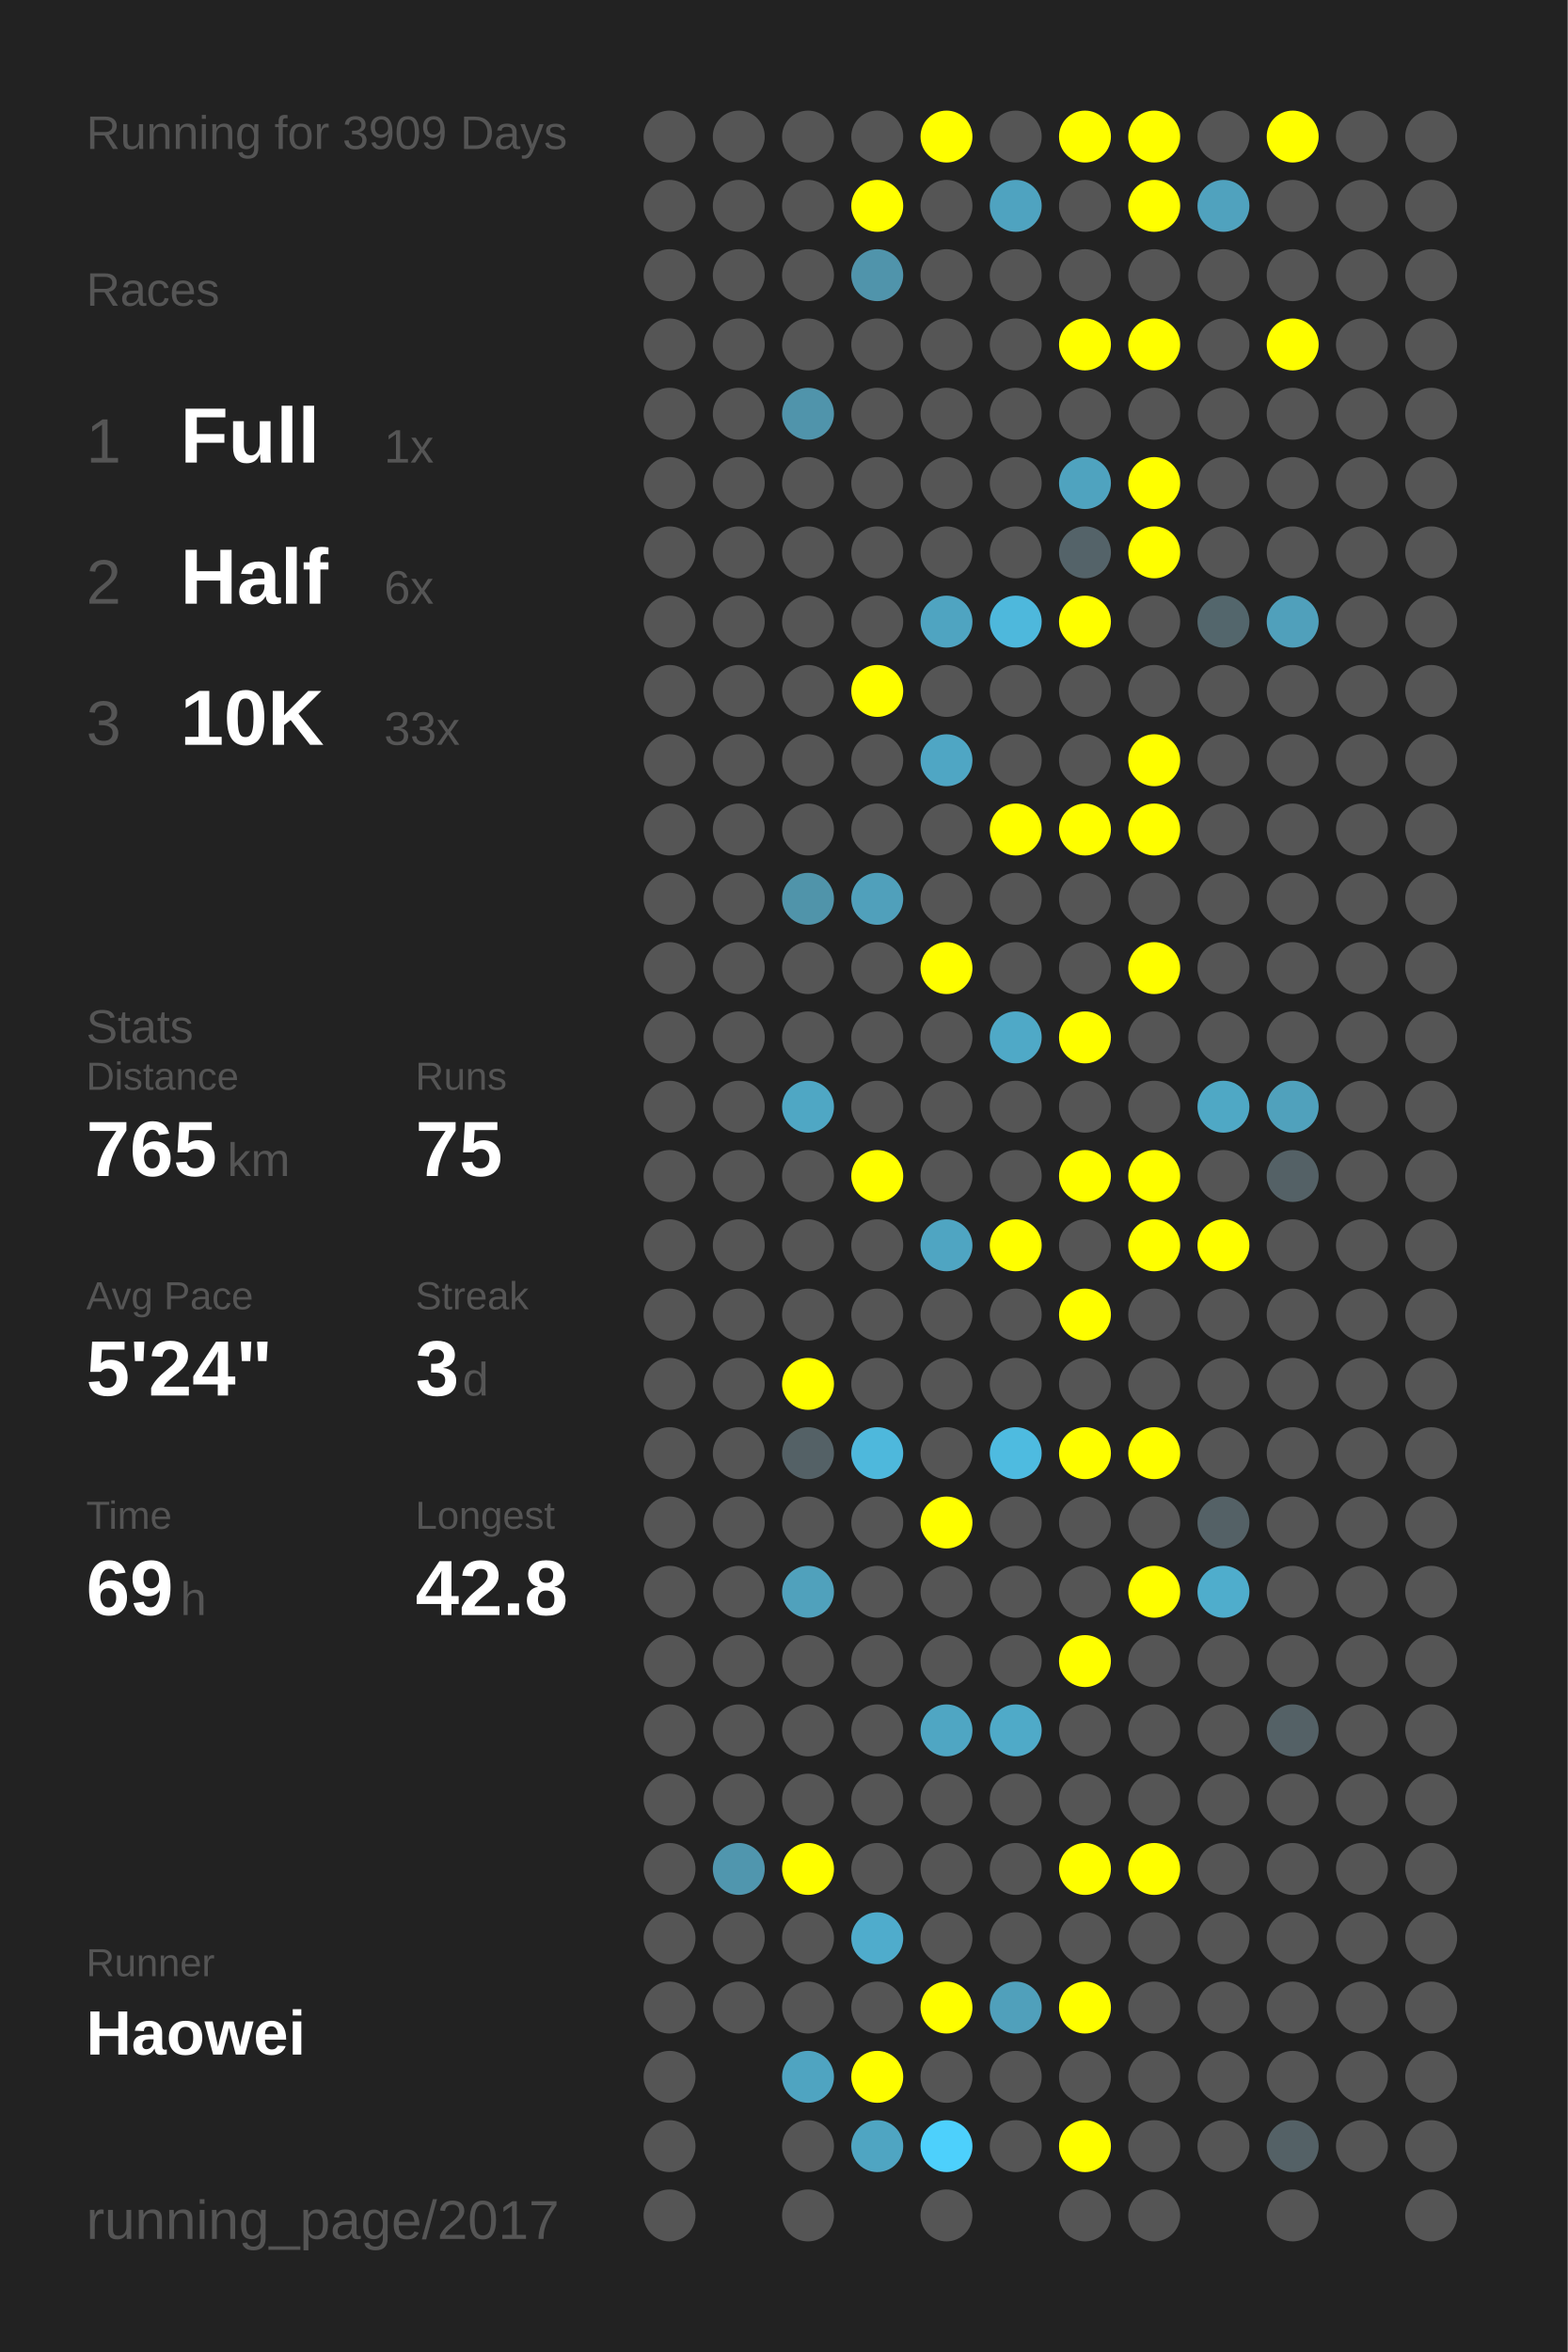
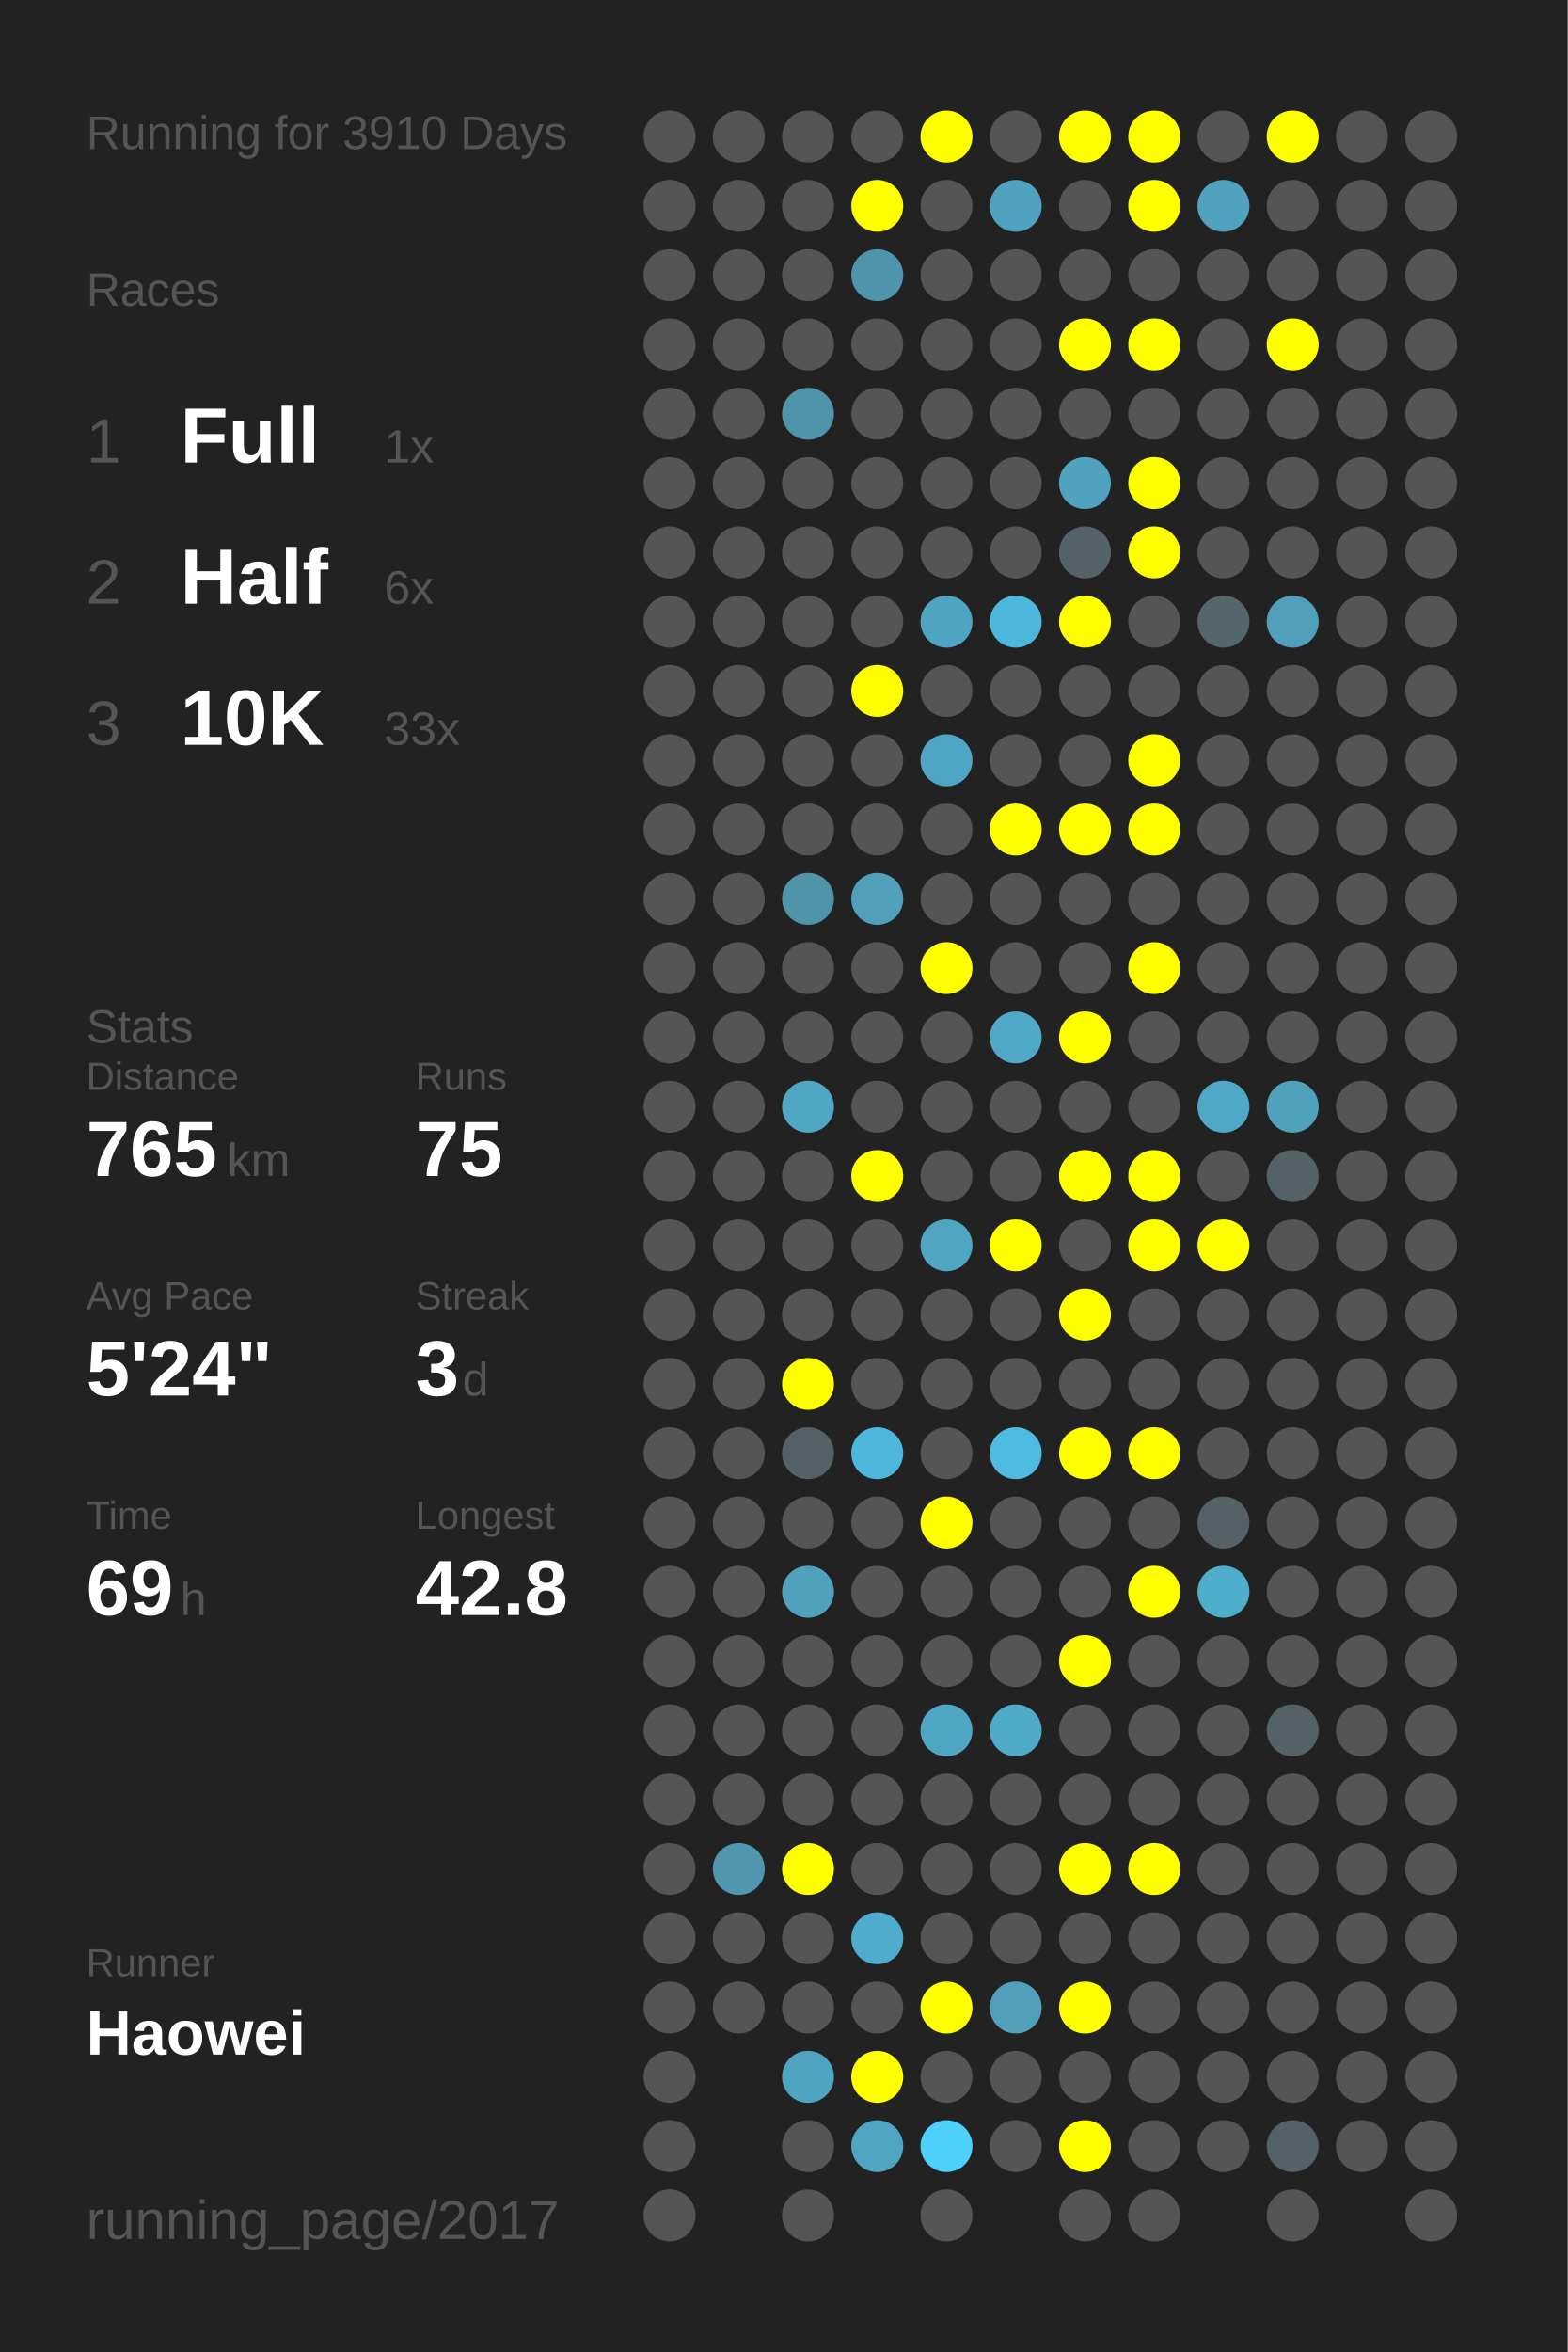
<svg xmlns="http://www.w3.org/2000/svg" baseProfile="full" height="300mm" version="1.1" viewBox="0,0,200,300" width="200mm">
  <defs />
  <rect fill="#222222" height="300" width="200" x="0" y="0" />
-   <text fill="#555555" style="font-size:6px; font-family:Arial;" x="11" y="19">Running for 3909 Days</text>
+   <text fill="#555555" style="font-size:6px; font-family:Arial;" x="11" y="19">Running for 3910 Days</text>
  <text fill="#555555" style="font-size:6px; font-family:Arial;" x="11" y="39">Races</text>
  <text fill="#555555" style="font-size:8px; font-family:Arial;" x="11" y="59">1</text>
  <text fill="#FFFFFF" style="font-size:10px; font-family:Arial; font-weight:bold;" x="23" y="59">Full</text>
  <text fill="#555555" style="font-size:6px; font-family:Arial;" x="49" y="59">1x</text>
  <text fill="#555555" style="font-size:8px; font-family:Arial;" x="11" y="77">2</text>
  <text fill="#FFFFFF" style="font-size:10px; font-family:Arial; font-weight:bold;" x="23" y="77">Half</text>
  <text fill="#555555" style="font-size:6px; font-family:Arial;" x="49" y="77">6x</text>
  <text fill="#555555" style="font-size:8px; font-family:Arial;" x="11" y="95">3</text>
  <text fill="#FFFFFF" style="font-size:10px; font-family:Arial; font-weight:bold;" x="23" y="95">10K</text>
  <text fill="#555555" style="font-size:6px; font-family:Arial;" x="49" y="95">33x</text>
  <text fill="#555555" style="font-size:6px; font-family:Arial;" x="11" y="133">Stats</text>
  <text fill="#555555" style="font-size:5px; font-family:Arial;" x="11" y="139">Distance</text>
  <text fill="#FFFFFF" style="font-size:10px; font-family:Arial; font-weight:bold;" x="11" y="150">765</text>
  <text fill="#555555" style="font-size:6px; font-family:Arial;" x="29" y="150">km</text>
  <text fill="#555555" style="font-size:5px; font-family:Arial;" x="53" y="139">Runs</text>
  <text fill="#FFFFFF" style="font-size:10px; font-family:Arial; font-weight:bold;" x="53" y="150">75</text>
  <text fill="#555555" style="font-size:5px; font-family:Arial;" x="11" y="167">Avg Pace</text>
  <text fill="#FFFFFF" style="font-size:10px; font-family:Arial; font-weight:bold;" x="11" y="178">5'24"</text>
  <text fill="#555555" style="font-size:5px; font-family:Arial;" x="53" y="167">Streak</text>
  <text fill="#FFFFFF" style="font-size:10px; font-family:Arial; font-weight:bold;" x="53" y="178">3</text>
  <text fill="#555555" style="font-size:6px; font-family:Arial;" x="59" y="178">d</text>
  <text fill="#555555" style="font-size:5px; font-family:Arial;" x="11" y="195">Time</text>
  <text fill="#FFFFFF" style="font-size:10px; font-family:Arial; font-weight:bold;" x="11" y="206">69</text>
  <text fill="#555555" style="font-size:6px; font-family:Arial;" x="23" y="206">h</text>
  <text fill="#555555" style="font-size:5px; font-family:Arial;" x="53" y="195">Longest</text>
  <text fill="#FFFFFF" style="font-size:10px; font-family:Arial; font-weight:bold;" x="53" y="206">42.8</text>
  <text fill="#555555" style="font-size:5px; font-family:Arial;" x="11" y="252.065">Runner</text>
  <text fill="#FFFFFF" style="font-size:8px; font-family:Arial; font-weight:bold;" x="11" y="262.065">Haowei</text>
  <text fill="#555555" style="font-size:7px; font-family:Arial;" x="11" y="285.581">running_page/2017</text>
  <circle cx="85.417" cy="17.419" fill="#555555" r="3.312" />
  <circle cx="85.417" cy="26.258" fill="#555555" r="3.312" />
  <circle cx="85.417" cy="35.097" fill="#555555" r="3.312" />
  <circle cx="85.417" cy="43.935" fill="#555555" r="3.312" />
  <circle cx="85.417" cy="52.774" fill="#555555" r="3.312" />
  <circle cx="85.417" cy="61.613" fill="#555555" r="3.312" />
  <circle cx="85.417" cy="70.452" fill="#555555" r="3.312" />
  <circle cx="85.417" cy="79.29" fill="#555555" r="3.312" />
  <circle cx="85.417" cy="88.129" fill="#555555" r="3.312" />
  <circle cx="85.417" cy="96.968" fill="#555555" r="3.312" />
  <circle cx="85.417" cy="105.806" fill="#555555" r="3.312" />
  <circle cx="85.417" cy="114.645" fill="#555555" r="3.312" />
  <circle cx="85.417" cy="123.484" fill="#555555" r="3.312" />
  <circle cx="85.417" cy="132.323" fill="#555555" r="3.312" />
  <circle cx="85.417" cy="141.161" fill="#555555" r="3.312" />
  <circle cx="85.417" cy="150" fill="#555555" r="3.312" />
  <circle cx="85.417" cy="158.839" fill="#555555" r="3.312" />
  <circle cx="85.417" cy="167.677" fill="#555555" r="3.312" />
  <circle cx="85.417" cy="176.516" fill="#555555" r="3.312" />
  <circle cx="85.417" cy="185.355" fill="#555555" r="3.312" />
  <circle cx="85.417" cy="194.194" fill="#555555" r="3.312" />
  <circle cx="85.417" cy="203.032" fill="#555555" r="3.312" />
  <circle cx="85.417" cy="211.871" fill="#555555" r="3.312" />
  <circle cx="85.417" cy="220.71" fill="#555555" r="3.312" />
  <circle cx="85.417" cy="229.548" fill="#555555" r="3.312" />
  <circle cx="85.417" cy="238.387" fill="#555555" r="3.312" />
  <circle cx="85.417" cy="247.226" fill="#555555" r="3.312" />
  <circle cx="85.417" cy="256.065" fill="#555555" r="3.312" />
  <circle cx="85.417" cy="264.903" fill="#555555" r="3.312" />
  <circle cx="85.417" cy="273.742" fill="#555555" r="3.312" />
  <circle cx="85.417" cy="282.581" fill="#555555" r="3.312" />
  <circle cx="94.25" cy="17.419" fill="#555555" r="3.312" />
  <circle cx="94.25" cy="26.258" fill="#555555" r="3.312" />
  <circle cx="94.25" cy="35.097" fill="#555555" r="3.312" />
  <circle cx="94.25" cy="43.935" fill="#555555" r="3.312" />
  <circle cx="94.25" cy="52.774" fill="#555555" r="3.312" />
  <circle cx="94.25" cy="61.613" fill="#555555" r="3.312" />
  <circle cx="94.25" cy="70.452" fill="#555555" r="3.312" />
  <circle cx="94.25" cy="79.29" fill="#555555" r="3.312" />
  <circle cx="94.25" cy="88.129" fill="#555555" r="3.312" />
  <circle cx="94.25" cy="96.968" fill="#555555" r="3.312" />
  <circle cx="94.25" cy="105.806" fill="#555555" r="3.312" />
  <circle cx="94.25" cy="114.645" fill="#555555" r="3.312" />
  <circle cx="94.25" cy="123.484" fill="#555555" r="3.312" />
  <circle cx="94.25" cy="132.323" fill="#555555" r="3.312" />
  <circle cx="94.25" cy="141.161" fill="#555555" r="3.312" />
  <circle cx="94.25" cy="150" fill="#555555" r="3.312" />
  <circle cx="94.25" cy="158.839" fill="#555555" r="3.312" />
  <circle cx="94.25" cy="167.677" fill="#555555" r="3.312" />
  <circle cx="94.25" cy="176.516" fill="#555555" r="3.312" />
  <circle cx="94.25" cy="185.355" fill="#555555" r="3.312" />
  <circle cx="94.25" cy="194.194" fill="#555555" r="3.312" />
  <circle cx="94.25" cy="203.032" fill="#555555" r="3.312" />
  <circle cx="94.25" cy="211.871" fill="#555555" r="3.312" />
  <circle cx="94.25" cy="220.71" fill="#555555" r="3.312" />
  <circle cx="94.25" cy="229.548" fill="#555555" r="3.312" />
  <circle cx="94.25" cy="238.387" fill="#5096ae" r="3.312" />
  <circle cx="94.25" cy="247.226" fill="#555555" r="3.312" />
  <circle cx="94.25" cy="256.065" fill="#555555" r="3.312" />
  <circle cx="103.083" cy="17.419" fill="#555555" r="3.312" />
  <circle cx="103.083" cy="26.258" fill="#555555" r="3.312" />
  <circle cx="103.083" cy="35.097" fill="#555555" r="3.312" />
  <circle cx="103.083" cy="43.935" fill="#555555" r="3.312" />
  <circle cx="103.083" cy="52.774" fill="#5094ab" r="3.312" />
  <circle cx="103.083" cy="61.613" fill="#555555" r="3.312" />
  <circle cx="103.083" cy="70.452" fill="#555555" r="3.312" />
  <circle cx="103.083" cy="79.29" fill="#555555" r="3.312" />
  <circle cx="103.083" cy="88.129" fill="#555555" r="3.312" />
  <circle cx="103.083" cy="96.968" fill="#555555" r="3.312" />
  <circle cx="103.083" cy="105.806" fill="#555555" r="3.312" />
  <circle cx="103.083" cy="114.645" fill="#5094aa" r="3.312" />
  <circle cx="103.083" cy="123.484" fill="#555555" r="3.312" />
  <circle cx="103.083" cy="132.323" fill="#555555" r="3.312" />
  <circle cx="103.083" cy="141.161" fill="#4fa7c4" r="3.312" />
  <circle cx="103.083" cy="150" fill="#555555" r="3.312" />
  <circle cx="103.083" cy="158.839" fill="#555555" r="3.312" />
  <circle cx="103.083" cy="167.677" fill="#555555" r="3.312" />
  <circle cx="103.083" cy="176.516" fill="#FFFF00" r="3.312" />
  <circle cx="103.083" cy="185.355" fill="#546166" r="3.312" />
  <circle cx="103.083" cy="194.194" fill="#555555" r="3.312" />
  <circle cx="103.083" cy="203.032" fill="#50a1bc" r="3.312" />
  <circle cx="103.083" cy="211.871" fill="#555555" r="3.312" />
  <circle cx="103.083" cy="220.71" fill="#555555" r="3.312" />
  <circle cx="103.083" cy="229.548" fill="#555555" r="3.312" />
  <circle cx="103.083" cy="238.387" fill="#FFFF00" r="3.312" />
  <circle cx="103.083" cy="247.226" fill="#555555" r="3.312" />
  <circle cx="103.083" cy="256.065" fill="#555555" r="3.312" />
  <circle cx="103.083" cy="264.903" fill="#4fa4c1" r="3.312" />
  <circle cx="103.083" cy="273.742" fill="#555555" r="3.312" />
  <circle cx="103.083" cy="282.581" fill="#555555" r="3.312" />
  <circle cx="111.917" cy="17.419" fill="#555555" r="3.312" />
  <circle cx="111.917" cy="26.258" fill="#FFFF00" r="3.312" />
  <circle cx="111.917" cy="35.097" fill="#5094ab" r="3.312" />
  <circle cx="111.917" cy="43.935" fill="#555555" r="3.312" />
  <circle cx="111.917" cy="52.774" fill="#555555" r="3.312" />
  <circle cx="111.917" cy="61.613" fill="#555555" r="3.312" />
  <circle cx="111.917" cy="70.452" fill="#555555" r="3.312" />
  <circle cx="111.917" cy="79.29" fill="#555555" r="3.312" />
  <circle cx="111.917" cy="88.129" fill="#FFFF00" r="3.312" />
  <circle cx="111.917" cy="96.968" fill="#555555" r="3.312" />
  <circle cx="111.917" cy="105.806" fill="#555555" r="3.312" />
  <circle cx="111.917" cy="114.645" fill="#50a0bb" r="3.312" />
  <circle cx="111.917" cy="123.484" fill="#555555" r="3.312" />
  <circle cx="111.917" cy="132.323" fill="#555555" r="3.312" />
  <circle cx="111.917" cy="141.161" fill="#555555" r="3.312" />
  <circle cx="111.917" cy="150" fill="#FFFF00" r="3.312" />
  <circle cx="111.917" cy="158.839" fill="#555555" r="3.312" />
  <circle cx="111.917" cy="167.677" fill="#555555" r="3.312" />
  <circle cx="111.917" cy="176.516" fill="#555555" r="3.312" />
  <circle cx="111.917" cy="185.355" fill="#4eb8dc" r="3.312" />
  <circle cx="111.917" cy="194.194" fill="#555555" r="3.312" />
  <circle cx="111.917" cy="203.032" fill="#555555" r="3.312" />
  <circle cx="111.917" cy="211.871" fill="#555555" r="3.312" />
  <circle cx="111.917" cy="220.71" fill="#555555" r="3.312" />
  <circle cx="111.917" cy="229.548" fill="#555555" r="3.312" />
  <circle cx="111.917" cy="238.387" fill="#555555" r="3.312" />
  <circle cx="111.917" cy="247.226" fill="#4faccc" r="3.312" />
  <circle cx="111.917" cy="256.065" fill="#555555" r="3.312" />
  <circle cx="111.917" cy="264.903" fill="#FFFF00" r="3.312" />
  <circle cx="111.917" cy="273.742" fill="#4fa5c2" r="3.312" />
  <circle cx="120.75" cy="17.419" fill="#FFFF00" r="3.312" />
  <circle cx="120.75" cy="26.258" fill="#555555" r="3.312" />
  <circle cx="120.75" cy="35.097" fill="#555555" r="3.312" />
  <circle cx="120.75" cy="43.935" fill="#555555" r="3.312" />
  <circle cx="120.75" cy="52.774" fill="#555555" r="3.312" />
  <circle cx="120.75" cy="61.613" fill="#555555" r="3.312" />
  <circle cx="120.75" cy="70.452" fill="#555555" r="3.312" />
  <circle cx="120.75" cy="79.29" fill="#4fa4c1" r="3.312" />
  <circle cx="120.75" cy="88.129" fill="#555555" r="3.312" />
  <circle cx="120.75" cy="96.968" fill="#4fa6c4" r="3.312" />
  <circle cx="120.75" cy="105.806" fill="#555555" r="3.312" />
  <circle cx="120.75" cy="114.645" fill="#555555" r="3.312" />
  <circle cx="120.75" cy="123.484" fill="#FFFF00" r="3.312" />
  <circle cx="120.75" cy="132.323" fill="#555555" r="3.312" />
  <circle cx="120.75" cy="141.161" fill="#555555" r="3.312" />
  <circle cx="120.75" cy="150" fill="#555555" r="3.312" />
  <circle cx="120.75" cy="158.839" fill="#4fa5c2" r="3.312" />
  <circle cx="120.75" cy="167.677" fill="#555555" r="3.312" />
  <circle cx="120.75" cy="176.516" fill="#555555" r="3.312" />
  <circle cx="120.75" cy="185.355" fill="#555555" r="3.312" />
  <circle cx="120.75" cy="194.194" fill="#FFFF00" r="3.312" />
  <circle cx="120.75" cy="203.032" fill="#555555" r="3.312" />
  <circle cx="120.75" cy="211.871" fill="#555555" r="3.312" />
  <circle cx="120.75" cy="220.71" fill="#4fa6c3" r="3.312" />
  <circle cx="120.75" cy="229.548" fill="#555555" r="3.312" />
  <circle cx="120.75" cy="238.387" fill="#555555" r="3.312" />
  <circle cx="120.75" cy="247.226" fill="#555555" r="3.312" />
  <circle cx="120.75" cy="256.065" fill="#FFFF00" r="3.312" />
  <circle cx="120.75" cy="264.903" fill="#555555" r="3.312" />
  <circle cx="120.75" cy="273.742" fill="#4dd0fc" r="3.312" />
  <circle cx="120.75" cy="282.581" fill="#555555" r="3.312" />
  <circle cx="129.583" cy="17.419" fill="#555555" r="3.312" />
  <circle cx="129.583" cy="26.258" fill="#4fa3c0" r="3.312" />
  <circle cx="129.583" cy="35.097" fill="#555555" r="3.312" />
  <circle cx="129.583" cy="43.935" fill="#555555" r="3.312" />
  <circle cx="129.583" cy="52.774" fill="#555555" r="3.312" />
  <circle cx="129.583" cy="61.613" fill="#555555" r="3.312" />
  <circle cx="129.583" cy="70.452" fill="#555555" r="3.312" />
  <circle cx="129.583" cy="79.29" fill="#4eb8dc" r="3.312" />
  <circle cx="129.583" cy="88.129" fill="#555555" r="3.312" />
  <circle cx="129.583" cy="96.968" fill="#555555" r="3.312" />
  <circle cx="129.583" cy="105.806" fill="#FFFF00" r="3.312" />
  <circle cx="129.583" cy="114.645" fill="#555555" r="3.312" />
  <circle cx="129.583" cy="123.484" fill="#555555" r="3.312" />
  <circle cx="129.583" cy="132.323" fill="#4fa9c7" r="3.312" />
  <circle cx="129.583" cy="141.161" fill="#555555" r="3.312" />
  <circle cx="129.583" cy="150" fill="#555555" r="3.312" />
  <circle cx="129.583" cy="158.839" fill="#FFFF00" r="3.312" />
  <circle cx="129.583" cy="167.677" fill="#555555" r="3.312" />
  <circle cx="129.583" cy="176.516" fill="#555555" r="3.312" />
  <circle cx="129.583" cy="185.355" fill="#4ebbe0" r="3.312" />
  <circle cx="129.583" cy="194.194" fill="#555555" r="3.312" />
  <circle cx="129.583" cy="203.032" fill="#555555" r="3.312" />
  <circle cx="129.583" cy="211.871" fill="#555555" r="3.312" />
  <circle cx="129.583" cy="220.71" fill="#4faac8" r="3.312" />
  <circle cx="129.583" cy="229.548" fill="#555555" r="3.312" />
  <circle cx="129.583" cy="238.387" fill="#555555" r="3.312" />
  <circle cx="129.583" cy="247.226" fill="#555555" r="3.312" />
  <circle cx="129.583" cy="256.065" fill="#50a0bb" r="3.312" />
  <circle cx="129.583" cy="264.903" fill="#555555" r="3.312" />
  <circle cx="129.583" cy="273.742" fill="#555555" r="3.312" />
  <circle cx="138.417" cy="17.419" fill="#FFFF00" r="3.312" />
  <circle cx="138.417" cy="26.258" fill="#555555" r="3.312" />
  <circle cx="138.417" cy="35.097" fill="#555555" r="3.312" />
  <circle cx="138.417" cy="43.935" fill="#FFFF00" r="3.312" />
  <circle cx="138.417" cy="52.774" fill="#555555" r="3.312" />
  <circle cx="138.417" cy="61.613" fill="#4fa3bf" r="3.312" />
  <circle cx="138.417" cy="70.452" fill="#546369" r="3.312" />
  <circle cx="138.417" cy="79.29" fill="#FFFF00" r="3.312" />
  <circle cx="138.417" cy="88.129" fill="#555555" r="3.312" />
  <circle cx="138.417" cy="96.968" fill="#555555" r="3.312" />
  <circle cx="138.417" cy="105.806" fill="#FFFF00" r="3.312" />
  <circle cx="138.417" cy="114.645" fill="#555555" r="3.312" />
  <circle cx="138.417" cy="123.484" fill="#555555" r="3.312" />
  <circle cx="138.417" cy="132.323" fill="#FFFF00" r="3.312" />
  <circle cx="138.417" cy="141.161" fill="#555555" r="3.312" />
  <circle cx="138.417" cy="150" fill="#FFFF00" r="3.312" />
  <circle cx="138.417" cy="158.839" fill="#555555" r="3.312" />
  <circle cx="138.417" cy="167.677" fill="#FFFF00" r="3.312" />
  <circle cx="138.417" cy="176.516" fill="#555555" r="3.312" />
  <circle cx="138.417" cy="185.355" fill="#FFFF00" r="3.312" />
  <circle cx="138.417" cy="194.194" fill="#555555" r="3.312" />
  <circle cx="138.417" cy="203.032" fill="#555555" r="3.312" />
  <circle cx="138.417" cy="211.871" fill="#FFFF00" r="3.312" />
  <circle cx="138.417" cy="220.71" fill="#555555" r="3.312" />
  <circle cx="138.417" cy="229.548" fill="#555555" r="3.312" />
  <circle cx="138.417" cy="238.387" fill="#FFFF00" r="3.312" />
  <circle cx="138.417" cy="247.226" fill="#555555" r="3.312" />
  <circle cx="138.417" cy="256.065" fill="#FFFF00" r="3.312" />
  <circle cx="138.417" cy="264.903" fill="#555555" r="3.312" />
  <circle cx="138.417" cy="273.742" fill="#FFFF00" r="3.312" />
  <circle cx="138.417" cy="282.581" fill="#555555" r="3.312" />
  <circle cx="147.25" cy="17.419" fill="#FFFF00" r="3.312" />
  <circle cx="147.25" cy="26.258" fill="#FFFF00" r="3.312" />
  <circle cx="147.25" cy="35.097" fill="#555555" r="3.312" />
  <circle cx="147.25" cy="43.935" fill="#FFFF00" r="3.312" />
  <circle cx="147.25" cy="52.774" fill="#555555" r="3.312" />
  <circle cx="147.25" cy="61.613" fill="#FFFF00" r="3.312" />
  <circle cx="147.25" cy="70.452" fill="#FFFF00" r="3.312" />
  <circle cx="147.25" cy="79.29" fill="#555555" r="3.312" />
  <circle cx="147.25" cy="88.129" fill="#555555" r="3.312" />
  <circle cx="147.25" cy="96.968" fill="#FFFF00" r="3.312" />
  <circle cx="147.25" cy="105.806" fill="#FFFF00" r="3.312" />
  <circle cx="147.25" cy="114.645" fill="#555555" r="3.312" />
  <circle cx="147.25" cy="123.484" fill="#FFFF00" r="3.312" />
  <circle cx="147.25" cy="132.323" fill="#555555" r="3.312" />
  <circle cx="147.25" cy="141.161" fill="#555555" r="3.312" />
  <circle cx="147.25" cy="150" fill="#FFFF00" r="3.312" />
  <circle cx="147.25" cy="158.839" fill="#FFFF00" r="3.312" />
  <circle cx="147.25" cy="167.677" fill="#555555" r="3.312" />
  <circle cx="147.25" cy="176.516" fill="#555555" r="3.312" />
  <circle cx="147.25" cy="185.355" fill="#FFFF00" r="3.312" />
  <circle cx="147.25" cy="194.194" fill="#555555" r="3.312" />
  <circle cx="147.25" cy="203.032" fill="#FFFF00" r="3.312" />
  <circle cx="147.25" cy="211.871" fill="#555555" r="3.312" />
  <circle cx="147.25" cy="220.71" fill="#555555" r="3.312" />
  <circle cx="147.25" cy="229.548" fill="#555555" r="3.312" />
  <circle cx="147.25" cy="238.387" fill="#FFFF00" r="3.312" />
  <circle cx="147.25" cy="247.226" fill="#555555" r="3.312" />
  <circle cx="147.25" cy="256.065" fill="#555555" r="3.312" />
  <circle cx="147.25" cy="264.903" fill="#555555" r="3.312" />
  <circle cx="147.25" cy="273.742" fill="#555555" r="3.312" />
  <circle cx="147.25" cy="282.581" fill="#555555" r="3.312" />
  <circle cx="156.083" cy="17.419" fill="#555555" r="3.312" />
  <circle cx="156.083" cy="26.258" fill="#50a2be" r="3.312" />
  <circle cx="156.083" cy="35.097" fill="#555555" r="3.312" />
  <circle cx="156.083" cy="43.935" fill="#555555" r="3.312" />
  <circle cx="156.083" cy="52.774" fill="#555555" r="3.312" />
  <circle cx="156.083" cy="61.613" fill="#555555" r="3.312" />
  <circle cx="156.083" cy="70.452" fill="#555555" r="3.312" />
  <circle cx="156.083" cy="79.29" fill="#53666c" r="3.312" />
  <circle cx="156.083" cy="88.129" fill="#555555" r="3.312" />
  <circle cx="156.083" cy="96.968" fill="#555555" r="3.312" />
  <circle cx="156.083" cy="105.806" fill="#555555" r="3.312" />
  <circle cx="156.083" cy="114.645" fill="#555555" r="3.312" />
  <circle cx="156.083" cy="123.484" fill="#555555" r="3.312" />
  <circle cx="156.083" cy="132.323" fill="#555555" r="3.312" />
  <circle cx="156.083" cy="141.161" fill="#4fa8c5" r="3.312" />
  <circle cx="156.083" cy="150" fill="#555555" r="3.312" />
  <circle cx="156.083" cy="158.839" fill="#FFFF00" r="3.312" />
  <circle cx="156.083" cy="167.677" fill="#555555" r="3.312" />
  <circle cx="156.083" cy="176.516" fill="#555555" r="3.312" />
  <circle cx="156.083" cy="185.355" fill="#555555" r="3.312" />
  <circle cx="156.083" cy="194.194" fill="#546166" r="3.312" />
  <circle cx="156.083" cy="203.032" fill="#4fadcc" r="3.312" />
  <circle cx="156.083" cy="211.871" fill="#555555" r="3.312" />
  <circle cx="156.083" cy="220.71" fill="#555555" r="3.312" />
  <circle cx="156.083" cy="229.548" fill="#555555" r="3.312" />
  <circle cx="156.083" cy="238.387" fill="#555555" r="3.312" />
  <circle cx="156.083" cy="247.226" fill="#555555" r="3.312" />
  <circle cx="156.083" cy="256.065" fill="#555555" r="3.312" />
  <circle cx="156.083" cy="264.903" fill="#555555" r="3.312" />
  <circle cx="156.083" cy="273.742" fill="#555555" r="3.312" />
  <circle cx="164.917" cy="17.419" fill="#FFFF00" r="3.312" />
  <circle cx="164.917" cy="26.258" fill="#555555" r="3.312" />
  <circle cx="164.917" cy="35.097" fill="#555555" r="3.312" />
  <circle cx="164.917" cy="43.935" fill="#FFFF00" r="3.312" />
  <circle cx="164.917" cy="52.774" fill="#555555" r="3.312" />
  <circle cx="164.917" cy="61.613" fill="#555555" r="3.312" />
  <circle cx="164.917" cy="70.452" fill="#555555" r="3.312" />
  <circle cx="164.917" cy="79.29" fill="#50a0bb" r="3.312" />
  <circle cx="164.917" cy="88.129" fill="#555555" r="3.312" />
  <circle cx="164.917" cy="96.968" fill="#555555" r="3.312" />
  <circle cx="164.917" cy="105.806" fill="#555555" r="3.312" />
  <circle cx="164.917" cy="114.645" fill="#555555" r="3.312" />
  <circle cx="164.917" cy="123.484" fill="#555555" r="3.312" />
  <circle cx="164.917" cy="132.323" fill="#555555" r="3.312" />
  <circle cx="164.917" cy="141.161" fill="#50a1bc" r="3.312" />
  <circle cx="164.917" cy="150" fill="#546166" r="3.312" />
  <circle cx="164.917" cy="158.839" fill="#555555" r="3.312" />
  <circle cx="164.917" cy="167.677" fill="#555555" r="3.312" />
  <circle cx="164.917" cy="176.516" fill="#555555" r="3.312" />
  <circle cx="164.917" cy="185.355" fill="#555555" r="3.312" />
  <circle cx="164.917" cy="194.194" fill="#555555" r="3.312" />
  <circle cx="164.917" cy="203.032" fill="#555555" r="3.312" />
  <circle cx="164.917" cy="211.871" fill="#555555" r="3.312" />
  <circle cx="164.917" cy="220.71" fill="#546166" r="3.312" />
  <circle cx="164.917" cy="229.548" fill="#555555" r="3.312" />
  <circle cx="164.917" cy="238.387" fill="#555555" r="3.312" />
  <circle cx="164.917" cy="247.226" fill="#555555" r="3.312" />
  <circle cx="164.917" cy="256.065" fill="#555555" r="3.312" />
  <circle cx="164.917" cy="264.903" fill="#555555" r="3.312" />
  <circle cx="164.917" cy="273.742" fill="#546166" r="3.312" />
  <circle cx="164.917" cy="282.581" fill="#555555" r="3.312" />
  <circle cx="173.75" cy="17.419" fill="#555555" r="3.312" />
  <circle cx="173.75" cy="26.258" fill="#555555" r="3.312" />
  <circle cx="173.75" cy="35.097" fill="#555555" r="3.312" />
  <circle cx="173.75" cy="43.935" fill="#555555" r="3.312" />
  <circle cx="173.75" cy="52.774" fill="#555555" r="3.312" />
  <circle cx="173.75" cy="61.613" fill="#555555" r="3.312" />
  <circle cx="173.75" cy="70.452" fill="#555555" r="3.312" />
  <circle cx="173.75" cy="79.29" fill="#555555" r="3.312" />
  <circle cx="173.75" cy="88.129" fill="#555555" r="3.312" />
  <circle cx="173.75" cy="96.968" fill="#555555" r="3.312" />
  <circle cx="173.75" cy="105.806" fill="#555555" r="3.312" />
  <circle cx="173.75" cy="114.645" fill="#555555" r="3.312" />
  <circle cx="173.75" cy="123.484" fill="#555555" r="3.312" />
  <circle cx="173.75" cy="132.323" fill="#555555" r="3.312" />
  <circle cx="173.75" cy="141.161" fill="#555555" r="3.312" />
  <circle cx="173.75" cy="150" fill="#555555" r="3.312" />
  <circle cx="173.75" cy="158.839" fill="#555555" r="3.312" />
  <circle cx="173.75" cy="167.677" fill="#555555" r="3.312" />
  <circle cx="173.75" cy="176.516" fill="#555555" r="3.312" />
  <circle cx="173.75" cy="185.355" fill="#555555" r="3.312" />
  <circle cx="173.75" cy="194.194" fill="#555555" r="3.312" />
  <circle cx="173.75" cy="203.032" fill="#555555" r="3.312" />
  <circle cx="173.75" cy="211.871" fill="#555555" r="3.312" />
  <circle cx="173.75" cy="220.71" fill="#555555" r="3.312" />
  <circle cx="173.75" cy="229.548" fill="#555555" r="3.312" />
  <circle cx="173.75" cy="238.387" fill="#555555" r="3.312" />
  <circle cx="173.75" cy="247.226" fill="#555555" r="3.312" />
  <circle cx="173.75" cy="256.065" fill="#555555" r="3.312" />
  <circle cx="173.75" cy="264.903" fill="#555555" r="3.312" />
  <circle cx="173.75" cy="273.742" fill="#555555" r="3.312" />
  <circle cx="182.583" cy="17.419" fill="#555555" r="3.312" />
  <circle cx="182.583" cy="26.258" fill="#555555" r="3.312" />
  <circle cx="182.583" cy="35.097" fill="#555555" r="3.312" />
  <circle cx="182.583" cy="43.935" fill="#555555" r="3.312" />
  <circle cx="182.583" cy="52.774" fill="#555555" r="3.312" />
  <circle cx="182.583" cy="61.613" fill="#555555" r="3.312" />
  <circle cx="182.583" cy="70.452" fill="#555555" r="3.312" />
  <circle cx="182.583" cy="79.29" fill="#555555" r="3.312" />
  <circle cx="182.583" cy="88.129" fill="#555555" r="3.312" />
  <circle cx="182.583" cy="96.968" fill="#555555" r="3.312" />
  <circle cx="182.583" cy="105.806" fill="#555555" r="3.312" />
  <circle cx="182.583" cy="114.645" fill="#555555" r="3.312" />
  <circle cx="182.583" cy="123.484" fill="#555555" r="3.312" />
  <circle cx="182.583" cy="132.323" fill="#555555" r="3.312" />
  <circle cx="182.583" cy="141.161" fill="#555555" r="3.312" />
  <circle cx="182.583" cy="150" fill="#555555" r="3.312" />
  <circle cx="182.583" cy="158.839" fill="#555555" r="3.312" />
  <circle cx="182.583" cy="167.677" fill="#555555" r="3.312" />
  <circle cx="182.583" cy="176.516" fill="#555555" r="3.312" />
  <circle cx="182.583" cy="185.355" fill="#555555" r="3.312" />
  <circle cx="182.583" cy="194.194" fill="#555555" r="3.312" />
  <circle cx="182.583" cy="203.032" fill="#555555" r="3.312" />
  <circle cx="182.583" cy="211.871" fill="#555555" r="3.312" />
  <circle cx="182.583" cy="220.71" fill="#555555" r="3.312" />
  <circle cx="182.583" cy="229.548" fill="#555555" r="3.312" />
  <circle cx="182.583" cy="238.387" fill="#555555" r="3.312" />
  <circle cx="182.583" cy="247.226" fill="#555555" r="3.312" />
  <circle cx="182.583" cy="256.065" fill="#555555" r="3.312" />
  <circle cx="182.583" cy="264.903" fill="#555555" r="3.312" />
  <circle cx="182.583" cy="273.742" fill="#555555" r="3.312" />
  <circle cx="182.583" cy="282.581" fill="#555555" r="3.312" />
</svg>
